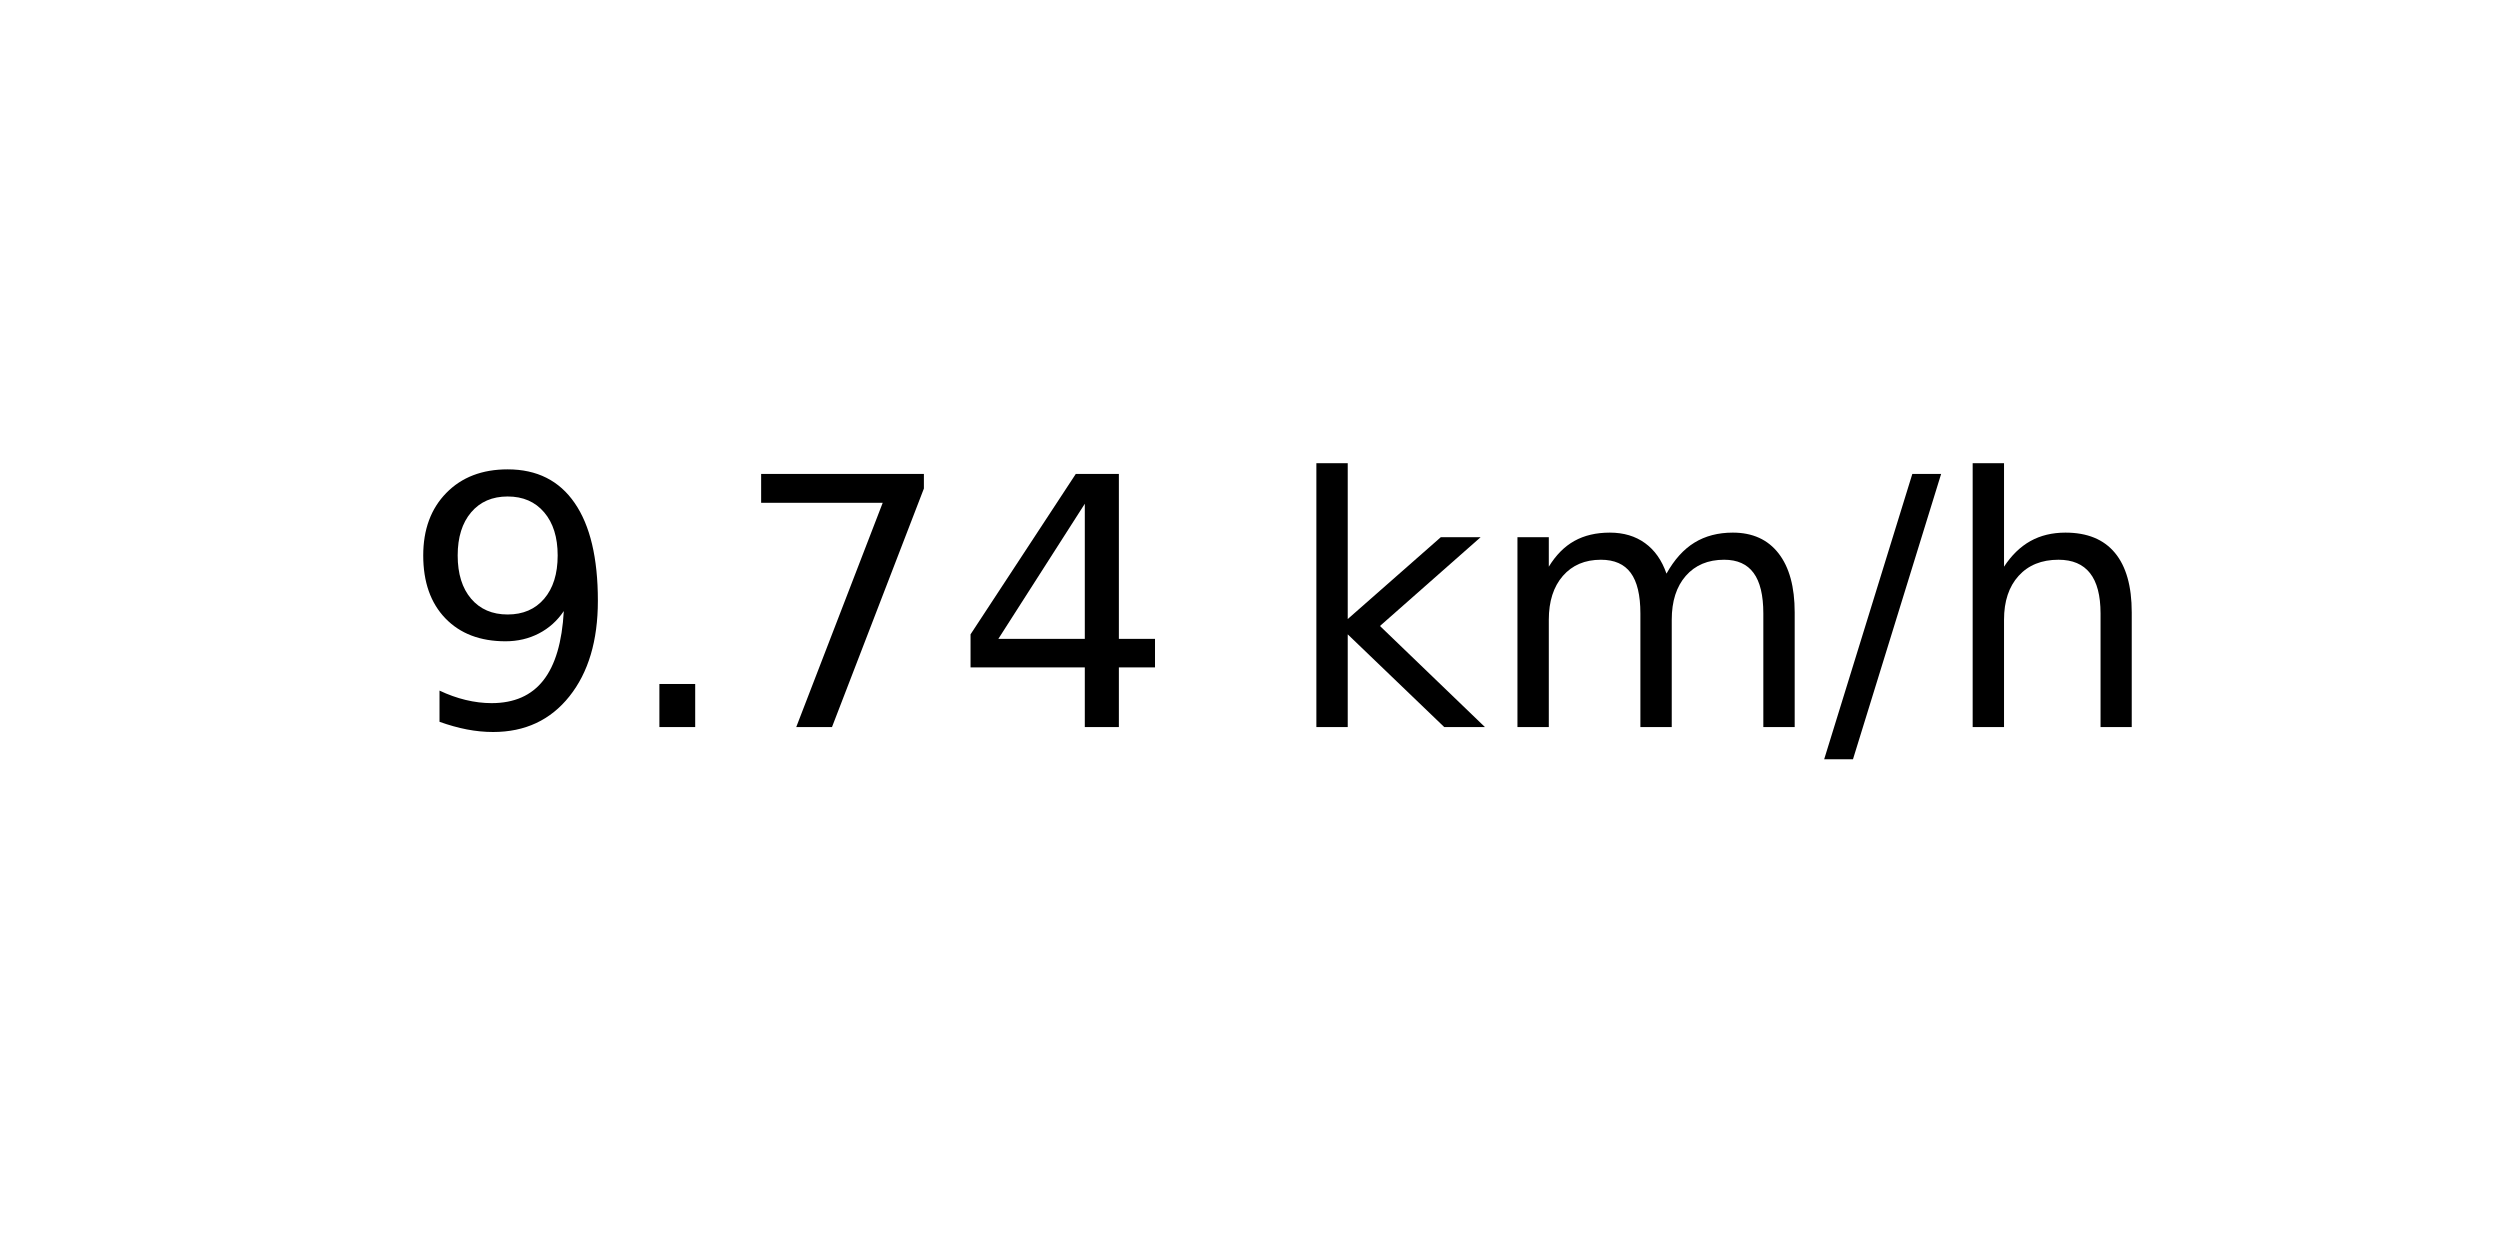
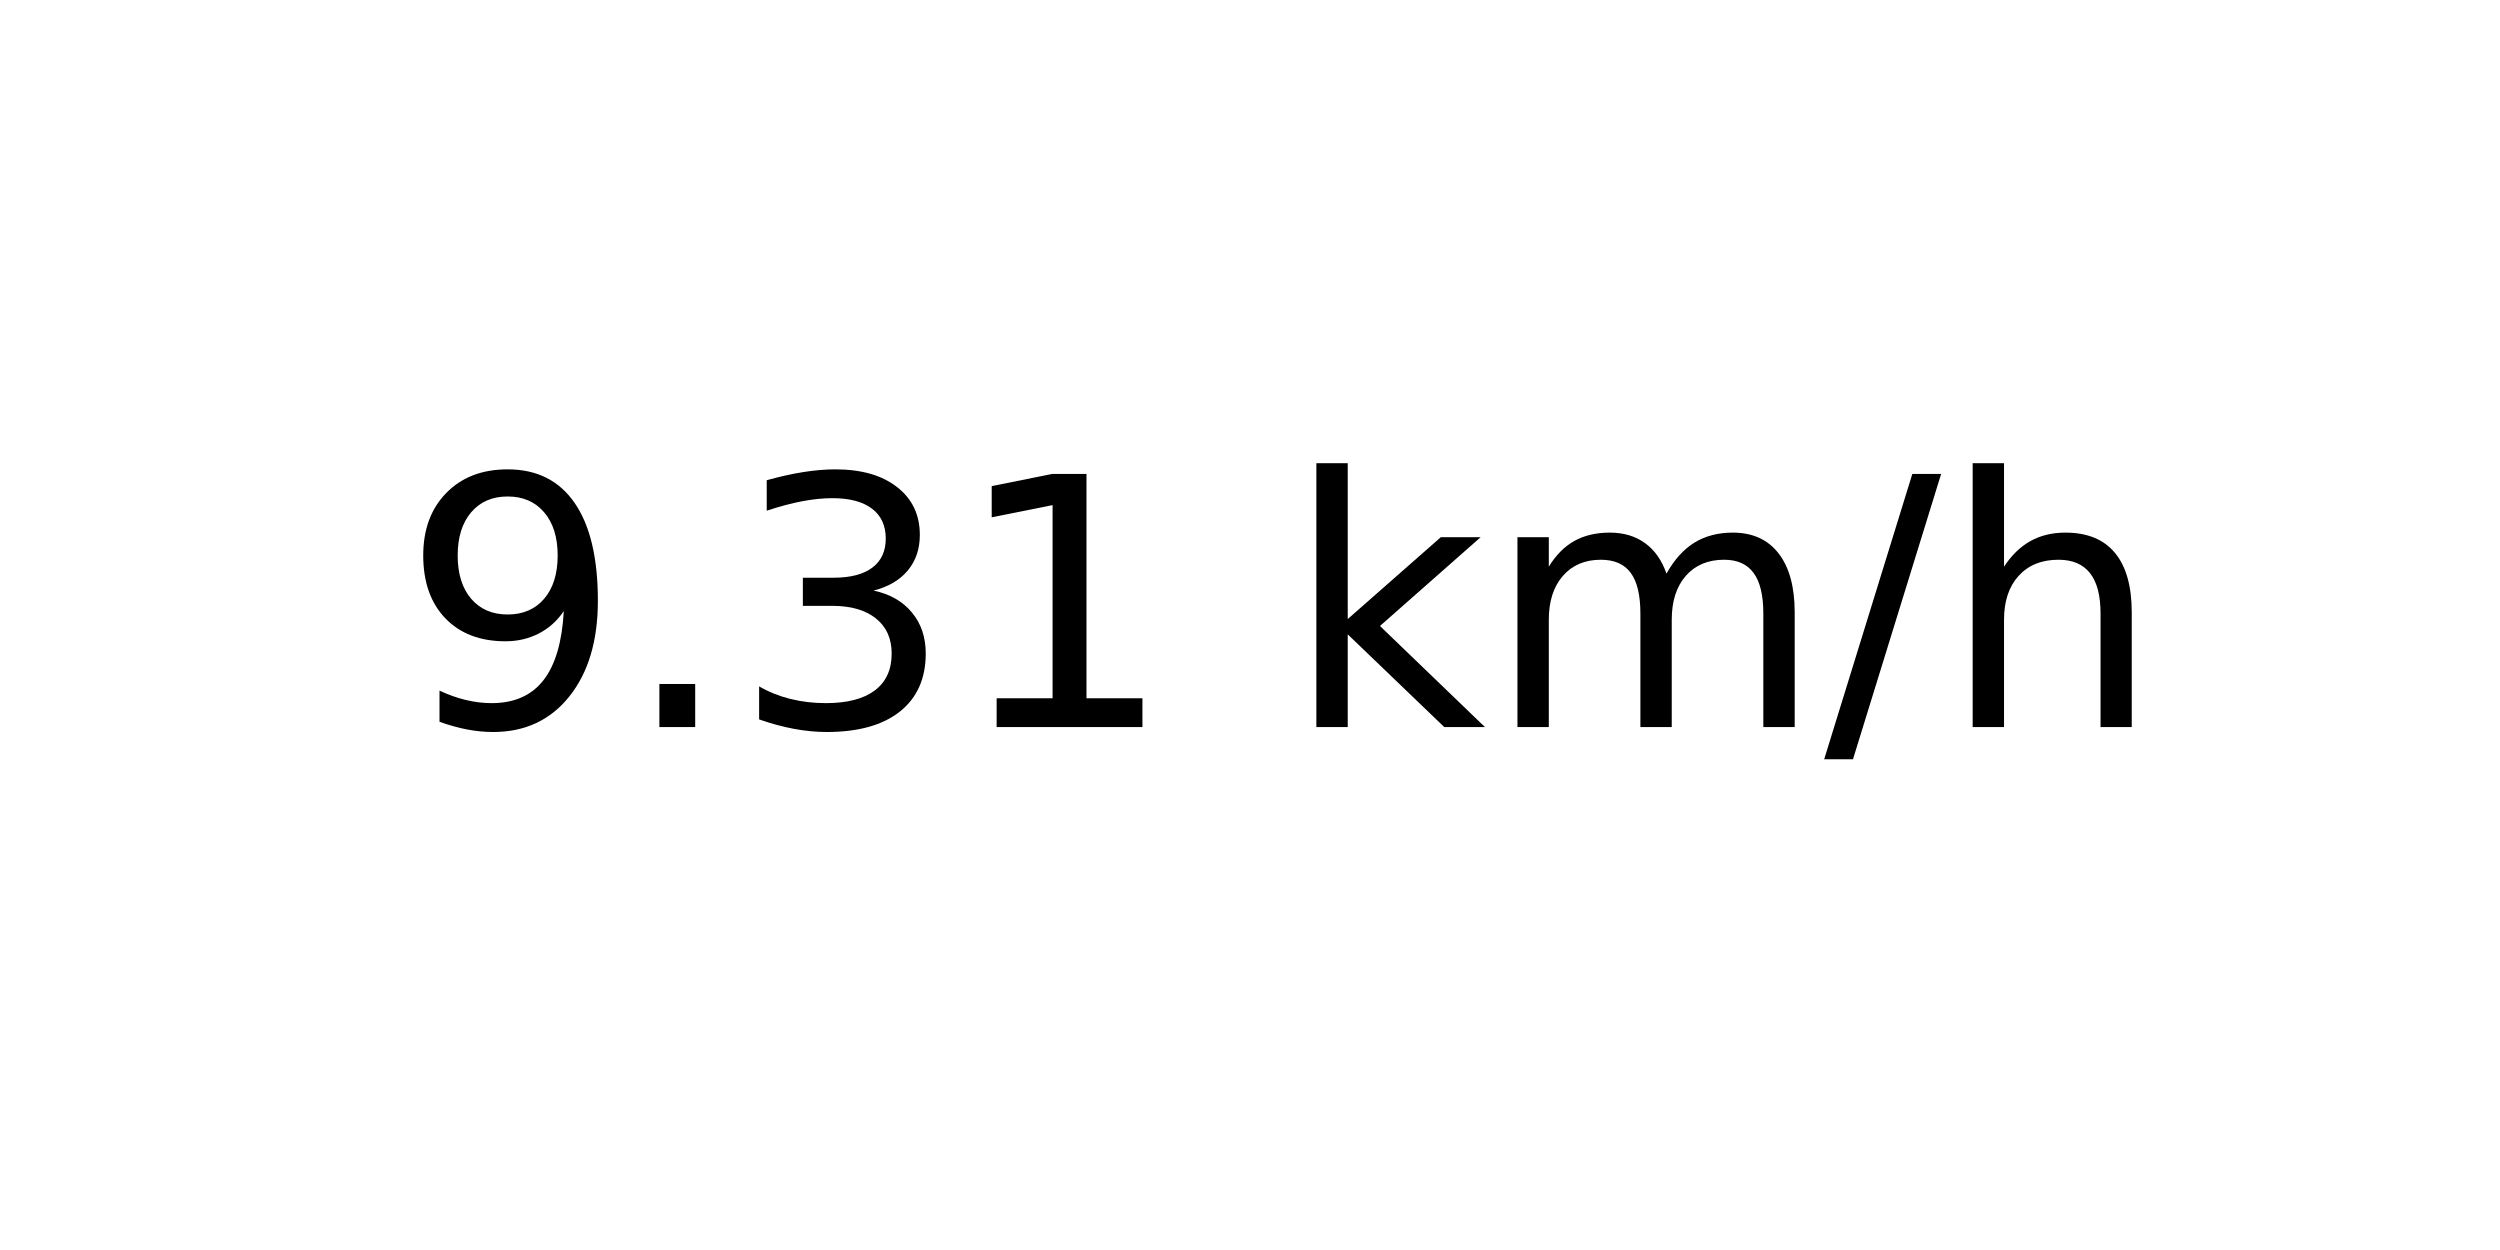
<svg xmlns="http://www.w3.org/2000/svg" xmlns:xlink="http://www.w3.org/1999/xlink" width="72pt" height="36pt" viewBox="0 0 72 36" version="1.1">
  <defs>
    <style type="text/css">*{stroke-linejoin: round; stroke-linecap: butt}</style>
  </defs>
  <g id="figure_1">
    <g id="axes_1">
      <g id="text_1">
        <g transform="translate(11.55937 20.93937) scale(0.1 -0.1)">
          <defs>
            <path id="DejaVuSans-39" d="M 703 97  L 703 672  Q 941 559 1184 500  Q 1428 441 1663 441  Q 2288 441 2617 861  Q 2947 1281 2994 2138  Q 2813 1869 2534 1725  Q 2256 1581 1919 1581  Q 1219 1581 811 2004  Q 403 2428 403 3163  Q 403 3881 828 4315  Q 1253 4750 1959 4750  Q 2769 4750 3195 4129  Q 3622 3509 3622 2328  Q 3622 1225 3098 567  Q 2575 -91 1691 -91  Q 1453 -91 1209 -44  Q 966 3 703 97  z M 1959 2075  Q 2384 2075 2632 2365  Q 2881 2656 2881 3163  Q 2881 3666 2632 3958  Q 2384 4250 1959 4250  Q 1534 4250 1286 3958  Q 1038 3666 1038 3163  Q 1038 2656 1286 2365  Q 1534 2075 1959 2075  z " transform="scale(0.015625)" />
            <path id="DejaVuSans-2e" d="M 684 794  L 1344 794  L 1344 0  L 684 0  L 684 794  z " transform="scale(0.015625)" />
-             <path id="DejaVuSans-37" d="M 525 4666  L 3525 4666  L 3525 4397  L 1831 0  L 1172 0  L 2766 4134  L 525 4134  L 525 4666  z " transform="scale(0.015625)" />
-             <path id="DejaVuSans-34" d="M 2419 4116  L 825 1625  L 2419 1625  L 2419 4116  z M 2253 4666  L 3047 4666  L 3047 1625  L 3713 1625  L 3713 1100  L 3047 1100  L 3047 0  L 2419 0  L 2419 1100  L 313 1100  L 313 1709  L 2253 4666  z " transform="scale(0.015625)" />
+             <path id="DejaVuSans-33" d="M 2597 2516  Q 3050 2419 3304 2112  Q 3559 1806 3559 1356  Q 3559 666 3084 287  Q 2609 -91 1734 -91  Q 1441 -91 1130 -33  Q 819 25 488 141  L 488 750  Q 750 597 1062 519  Q 1375 441 1716 441  Q 2309 441 2620 675  Q 2931 909 2931 1356  Q 2931 1769 2642 2001  Q 2353 2234 1838 2234  L 1294 2234  L 1294 2753  L 1863 2753  Q 2328 2753 2575 2939  Q 2822 3125 2822 3475  Q 2822 3834 2567 4026  Q 2313 4219 1838 4219  Q 1578 4219 1281 4162  Q 984 4106 628 3988  L 628 4550  Q 988 4650 1302 4700  Q 1616 4750 1894 4750  Q 2613 4750 3031 4423  Q 3450 4097 3450 3541  Q 3450 3153 3228 2886  Q 3006 2619 2597 2516  z " transform="scale(0.015625)" />
+             <path id="DejaVuSans-31" d="M 794 531  L 1825 531  L 1825 4091  L 703 3866  L 703 4441  L 1819 4666  L 2450 4666  L 2450 531  L 3481 531  L 3481 0  L 794 0  L 794 531  z " transform="scale(0.015625)" />
            <path id="DejaVuSans-20" transform="scale(0.015625)" />
            <path id="DejaVuSans-6b" d="M 581 4863  L 1159 4863  L 1159 1991  L 2875 3500  L 3609 3500  L 1753 1863  L 3688 0  L 2938 0  L 1159 1709  L 1159 0  L 581 0  L 581 4863  z " transform="scale(0.015625)" />
            <path id="DejaVuSans-6d" d="M 3328 2828  Q 3544 3216 3844 3400  Q 4144 3584 4550 3584  Q 5097 3584 5394 3201  Q 5691 2819 5691 2113  L 5691 0  L 5113 0  L 5113 2094  Q 5113 2597 4934 2840  Q 4756 3084 4391 3084  Q 3944 3084 3684 2787  Q 3425 2491 3425 1978  L 3425 0  L 2847 0  L 2847 2094  Q 2847 2600 2669 2842  Q 2491 3084 2119 3084  Q 1678 3084 1418 2786  Q 1159 2488 1159 1978  L 1159 0  L 581 0  L 581 3500  L 1159 3500  L 1159 2956  Q 1356 3278 1631 3431  Q 1906 3584 2284 3584  Q 2666 3584 2933 3390  Q 3200 3197 3328 2828  z " transform="scale(0.015625)" />
            <path id="DejaVuSans-2f" d="M 1625 4666  L 2156 4666  L 531 -594  L 0 -594  L 1625 4666  z " transform="scale(0.015625)" />
            <path id="DejaVuSans-68" d="M 3513 2113  L 3513 0  L 2938 0  L 2938 2094  Q 2938 2591 2744 2837  Q 2550 3084 2163 3084  Q 1697 3084 1428 2787  Q 1159 2491 1159 1978  L 1159 0  L 581 0  L 581 4863  L 1159 4863  L 1159 2956  Q 1366 3272 1645 3428  Q 1925 3584 2291 3584  Q 2894 3584 3203 3211  Q 3513 2838 3513 2113  z " transform="scale(0.015625)" />
          </defs>
          <use xlink:href="#DejaVuSans-39" />
          <use xlink:href="#DejaVuSans-2e" x="63.623" />
-           <use xlink:href="#DejaVuSans-37" x="95.41" />
-           <use xlink:href="#DejaVuSans-34" x="159.033" />
+           <use xlink:href="#DejaVuSans-33" x="95.41" />
+           <use xlink:href="#DejaVuSans-31" x="159.033" />
          <use xlink:href="#DejaVuSans-20" x="222.656" />
          <use xlink:href="#DejaVuSans-6b" x="254.443" />
          <use xlink:href="#DejaVuSans-6d" x="312.354" />
          <use xlink:href="#DejaVuSans-2f" x="409.766" />
          <use xlink:href="#DejaVuSans-68" x="443.457" />
        </g>
      </g>
    </g>
  </g>
</svg>
